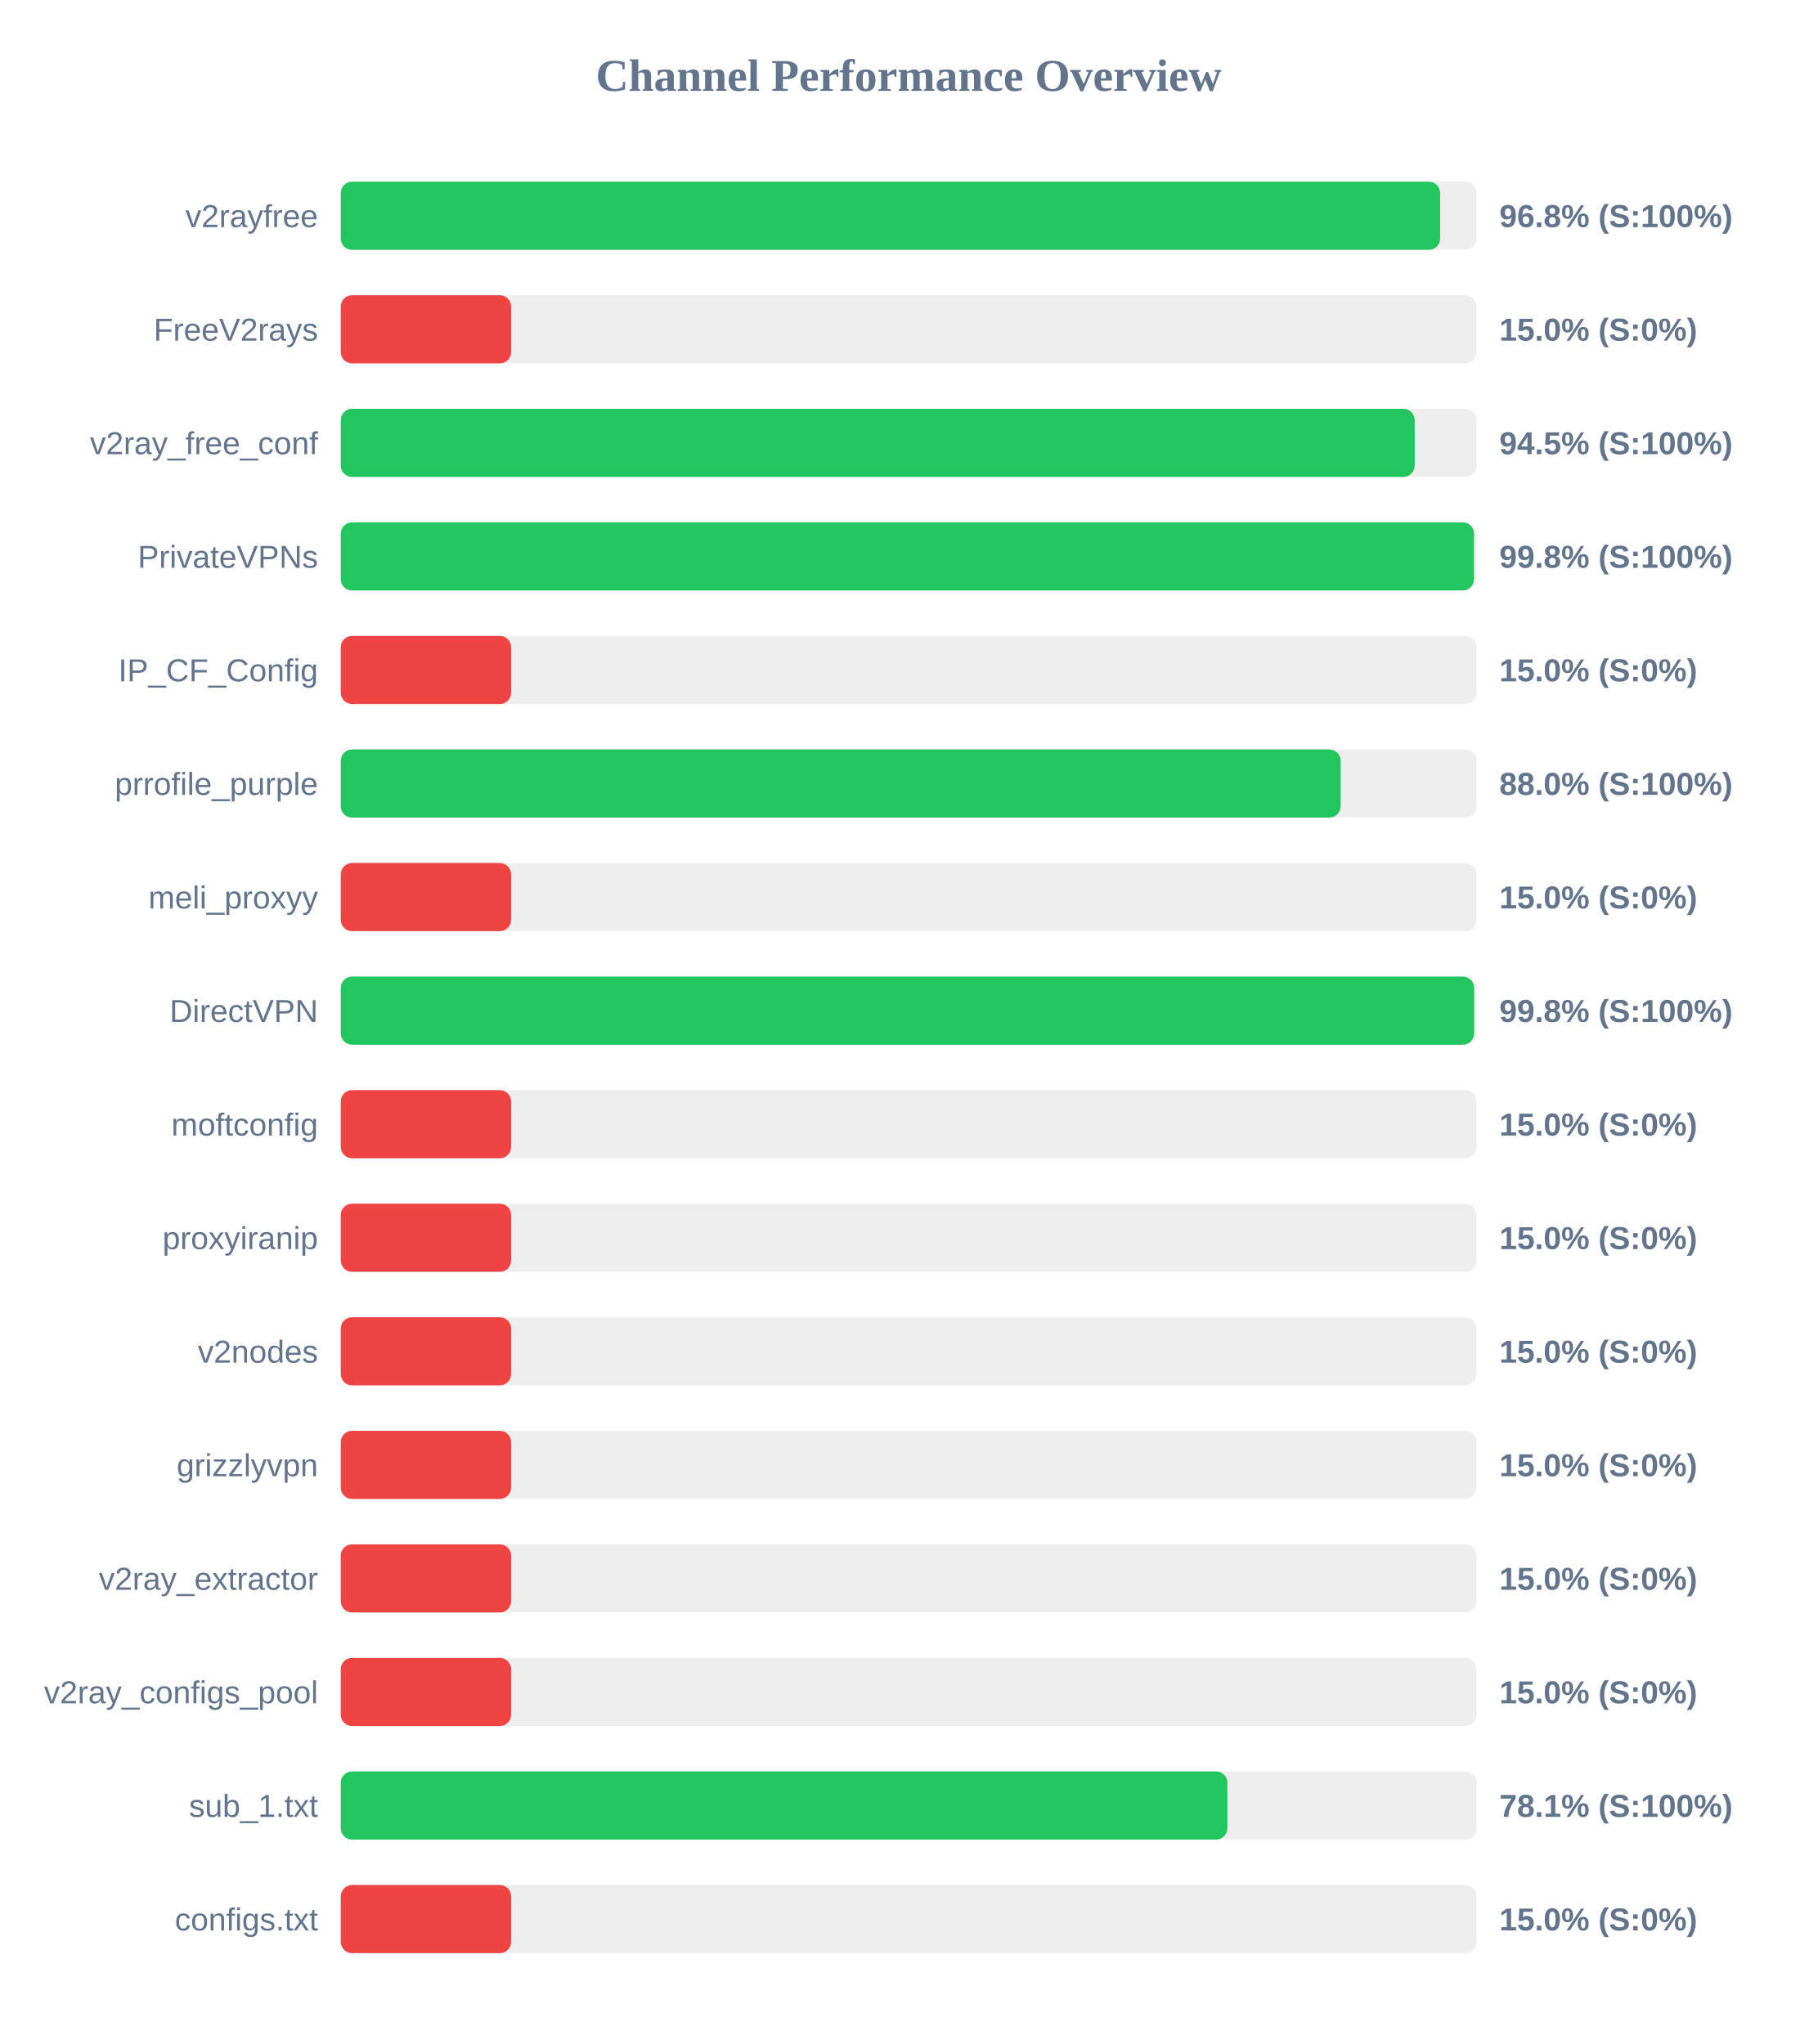
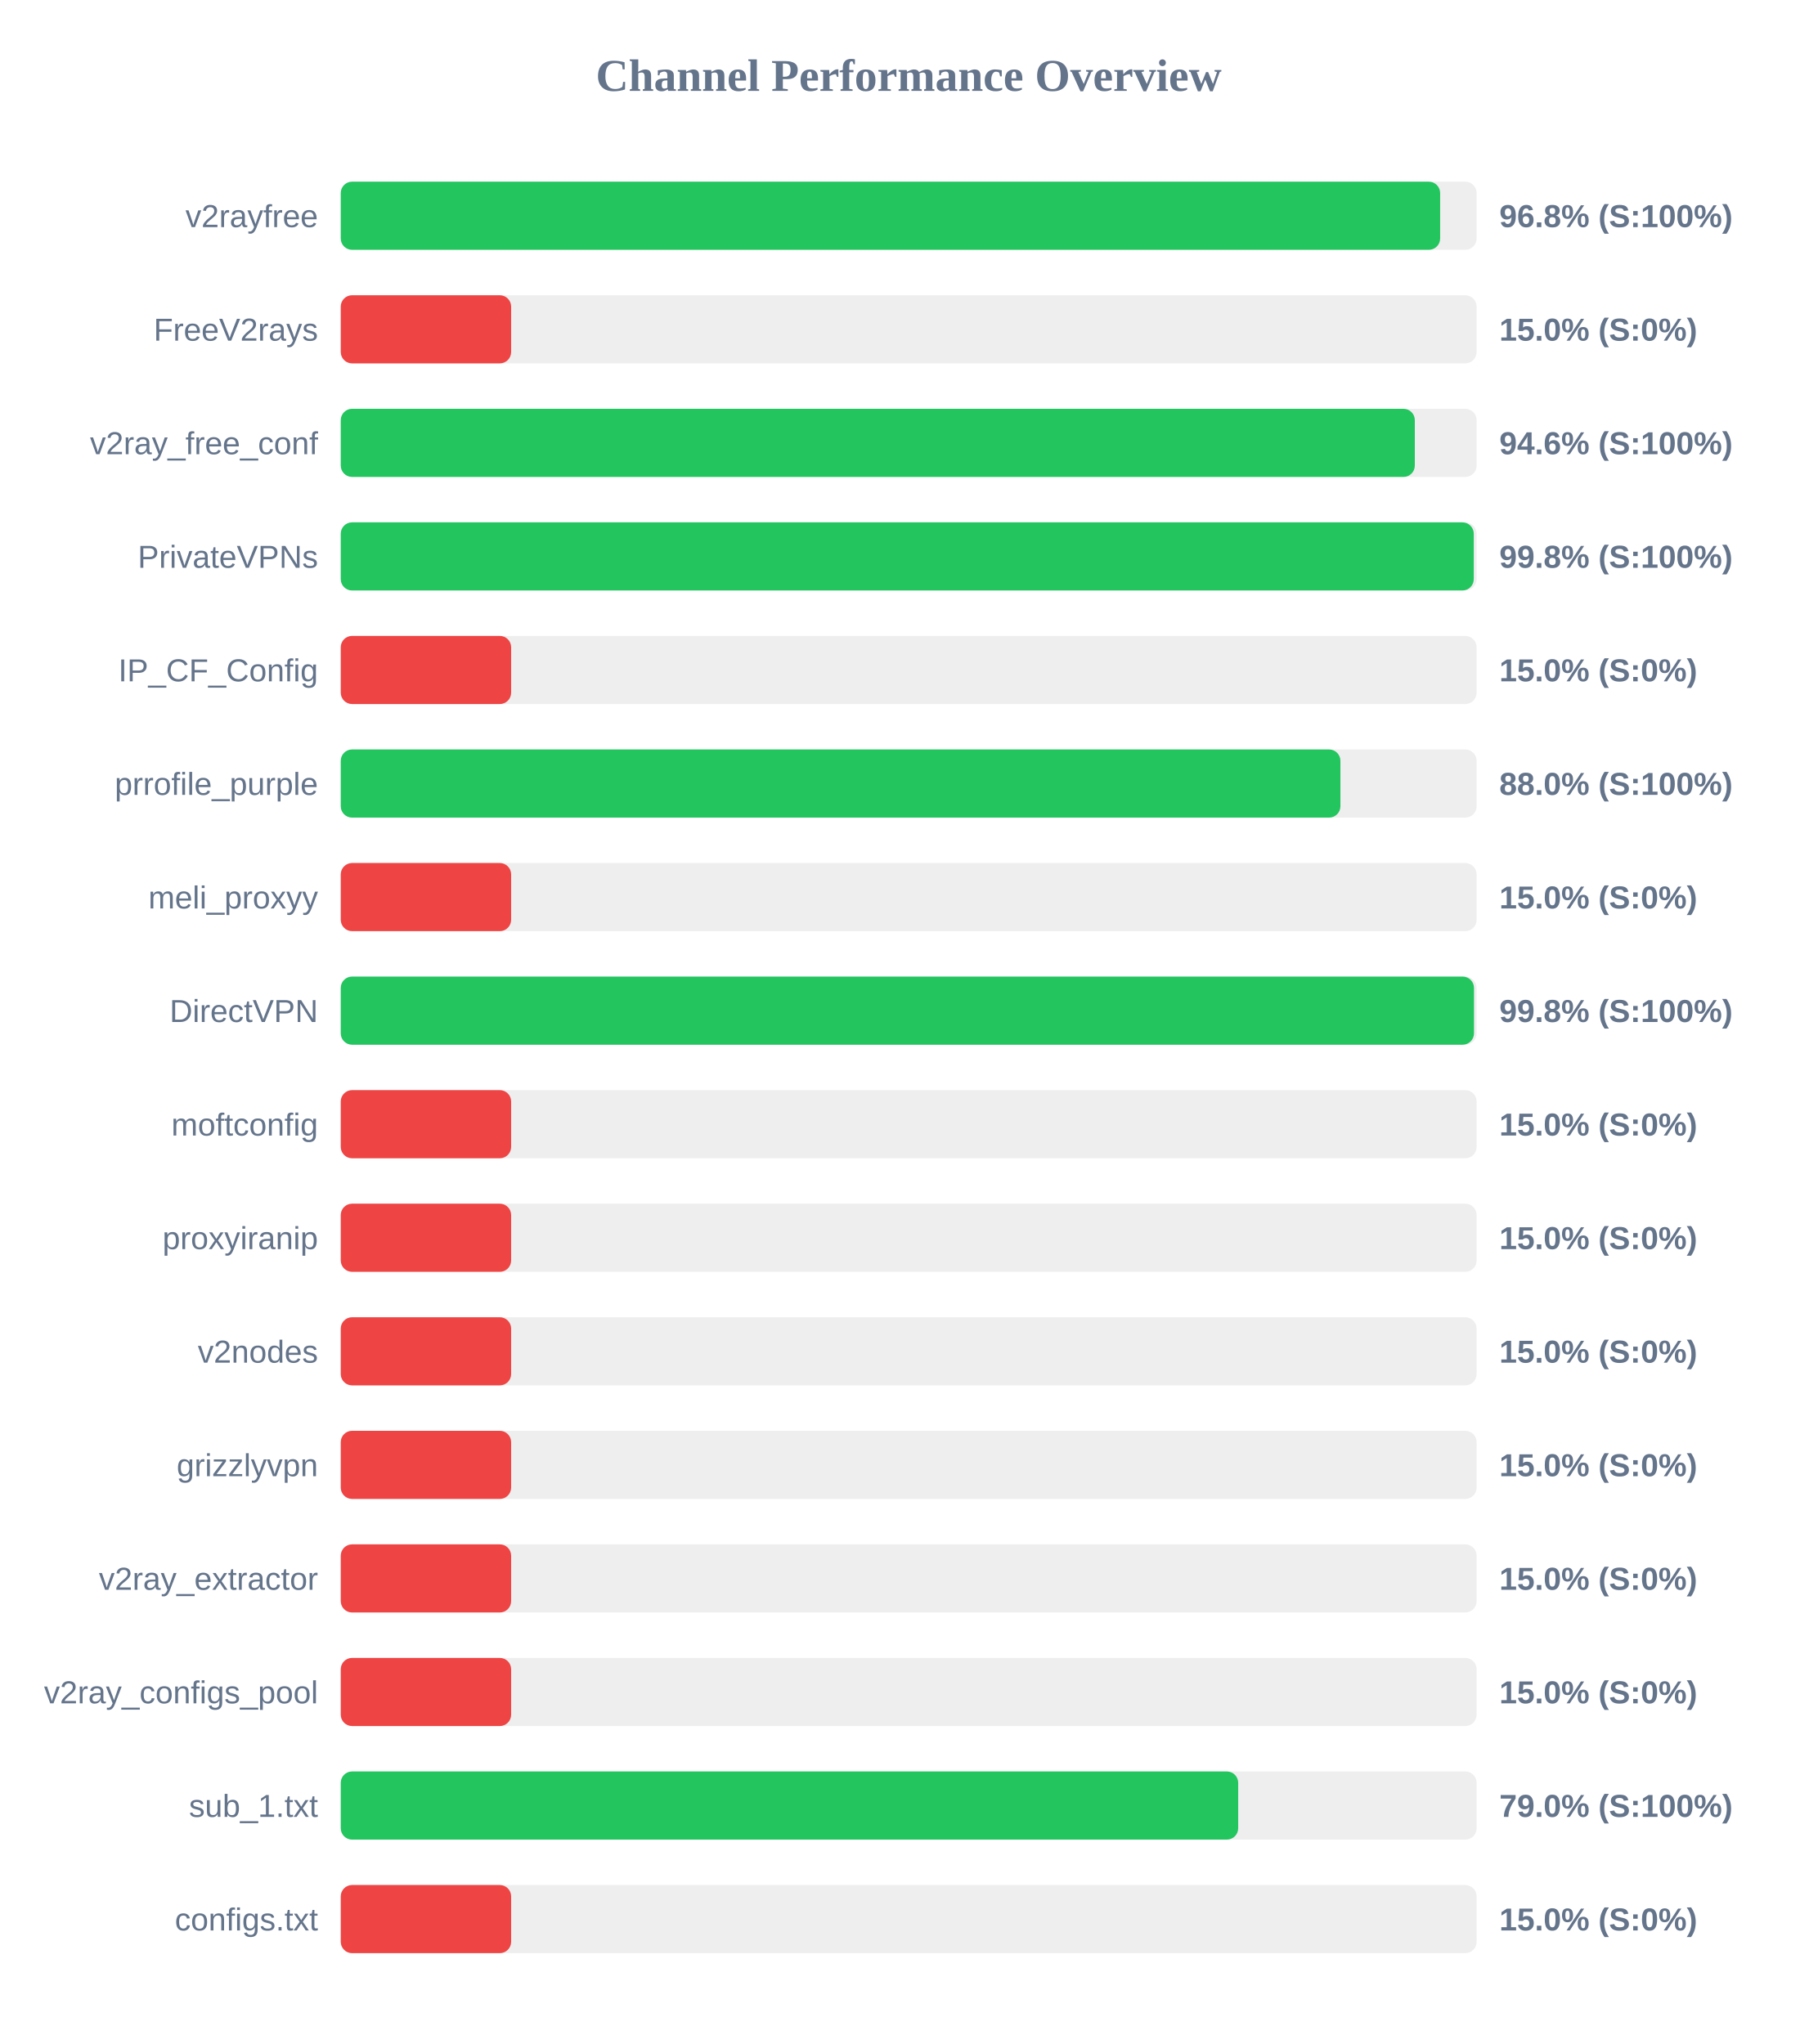
<svg xmlns="http://www.w3.org/2000/svg" width="800" height="900" version="1.1">
  <style>
        .row { font: 14px Arial; fill: #64748b; }
        .score { font: bold 14px Arial; fill: #64748b; }
    </style>
  <text x="400" y="40" text-anchor="middle" font-size="20px" font-weight="bold" fill="#64748b">Channel Performance Overview</text>
  <rect x="150" y="80" width="500" height="30" fill="#eee" rx="5" />
  <rect x="150" y="80" width="483.95" height="30" fill="#22c55e" rx="5" />
  <text x="140" y="100" text-anchor="end" class="row">v2rayfree</text>
  <text x="660" y="100" text-anchor="start" class="score">96.8% (S:100%)</text>
  <rect x="150" y="130" width="500" height="30" fill="#eee" rx="5" />
  <rect x="150" y="130" width="75.0" height="30" fill="#ef4444" rx="5" />
  <text x="140" y="150" text-anchor="end" class="row">FreeV2rays</text>
  <text x="660" y="150" text-anchor="start" class="score">15.0% (S:0%)</text>
  <rect x="150" y="180" width="500" height="30" fill="#eee" rx="5" />
-   <rect x="150" y="180" width="472.75" height="30" fill="#22c55e" rx="5" />
+   <rect x="150" y="180" width="472.8" height="30" fill="#22c55e" rx="5" />
  <text x="140" y="200" text-anchor="end" class="row">v2ray_free_conf</text>
-   <text x="660" y="200" text-anchor="start" class="score">94.5% (S:100%)</text>
+   <text x="660" y="200" text-anchor="start" class="score">94.6% (S:100%)</text>
  <rect x="150" y="230" width="500" height="30" fill="#eee" rx="5" />
-   <rect x="150" y="230" width="498.85" height="30" fill="#22c55e" rx="5" />
+   <rect x="150" y="230" width="498.75" height="30" fill="#22c55e" rx="5" />
  <text x="140" y="250" text-anchor="end" class="row">PrivateVPNs</text>
  <text x="660" y="250" text-anchor="start" class="score">99.8% (S:100%)</text>
  <rect x="150" y="280" width="500" height="30" fill="#eee" rx="5" />
  <rect x="150" y="280" width="75.0" height="30" fill="#ef4444" rx="5" />
  <text x="140" y="300" text-anchor="end" class="row">IP_CF_Config</text>
  <text x="660" y="300" text-anchor="start" class="score">15.0% (S:0%)</text>
  <rect x="150" y="330" width="500" height="30" fill="#eee" rx="5" />
-   <rect x="150" y="330" width="440.15" height="30" fill="#22c55e" rx="5" />
+   <rect x="150" y="330" width="440.05" height="30" fill="#22c55e" rx="5" />
  <text x="140" y="350" text-anchor="end" class="row">prrofile_purple</text>
  <text x="660" y="350" text-anchor="start" class="score">88.0% (S:100%)</text>
  <rect x="150" y="380" width="500" height="30" fill="#eee" rx="5" />
  <rect x="150" y="380" width="75.0" height="30" fill="#ef4444" rx="5" />
  <text x="140" y="400" text-anchor="end" class="row">meli_proxyy</text>
  <text x="660" y="400" text-anchor="start" class="score">15.0% (S:0%)</text>
  <rect x="150" y="430" width="500" height="30" fill="#eee" rx="5" />
-   <rect x="150" y="430" width="498.9" height="30" fill="#22c55e" rx="5" />
+   <rect x="150" y="430" width="498.85" height="30" fill="#22c55e" rx="5" />
  <text x="140" y="450" text-anchor="end" class="row">DirectVPN</text>
  <text x="660" y="450" text-anchor="start" class="score">99.8% (S:100%)</text>
  <rect x="150" y="480" width="500" height="30" fill="#eee" rx="5" />
  <rect x="150" y="480" width="75.0" height="30" fill="#ef4444" rx="5" />
  <text x="140" y="500" text-anchor="end" class="row">moftconfig</text>
  <text x="660" y="500" text-anchor="start" class="score">15.0% (S:0%)</text>
  <rect x="150" y="530" width="500" height="30" fill="#eee" rx="5" />
  <rect x="150" y="530" width="75.0" height="30" fill="#ef4444" rx="5" />
  <text x="140" y="550" text-anchor="end" class="row">proxyiranip</text>
  <text x="660" y="550" text-anchor="start" class="score">15.0% (S:0%)</text>
  <rect x="150" y="580" width="500" height="30" fill="#eee" rx="5" />
  <rect x="150" y="580" width="75.0" height="30" fill="#ef4444" rx="5" />
  <text x="140" y="600" text-anchor="end" class="row">v2nodes</text>
  <text x="660" y="600" text-anchor="start" class="score">15.0% (S:0%)</text>
  <rect x="150" y="630" width="500" height="30" fill="#eee" rx="5" />
  <rect x="150" y="630" width="75.0" height="30" fill="#ef4444" rx="5" />
  <text x="140" y="650" text-anchor="end" class="row">grizzlyvpn</text>
  <text x="660" y="650" text-anchor="start" class="score">15.0% (S:0%)</text>
  <rect x="150" y="680" width="500" height="30" fill="#eee" rx="5" />
  <rect x="150" y="680" width="75.0" height="30" fill="#ef4444" rx="5" />
  <text x="140" y="700" text-anchor="end" class="row">v2ray_extractor</text>
  <text x="660" y="700" text-anchor="start" class="score">15.0% (S:0%)</text>
  <rect x="150" y="730" width="500" height="30" fill="#eee" rx="5" />
  <rect x="150" y="730" width="75.0" height="30" fill="#ef4444" rx="5" />
  <text x="140" y="750" text-anchor="end" class="row">v2ray_configs_pool</text>
  <text x="660" y="750" text-anchor="start" class="score">15.0% (S:0%)</text>
  <rect x="150" y="780" width="500" height="30" fill="#eee" rx="5" />
-   <rect x="150" y="780" width="390.3" height="30" fill="#22c55e" rx="5" />
+   <rect x="150" y="780" width="395.05" height="30" fill="#22c55e" rx="5" />
  <text x="140" y="800" text-anchor="end" class="row">sub_1.txt</text>
-   <text x="660" y="800" text-anchor="start" class="score">78.1% (S:100%)</text>
+   <text x="660" y="800" text-anchor="start" class="score">79.0% (S:100%)</text>
  <rect x="150" y="830" width="500" height="30" fill="#eee" rx="5" />
  <rect x="150" y="830" width="75.0" height="30" fill="#ef4444" rx="5" />
  <text x="140" y="850" text-anchor="end" class="row">configs.txt</text>
  <text x="660" y="850" text-anchor="start" class="score">15.0% (S:0%)</text>
</svg>
